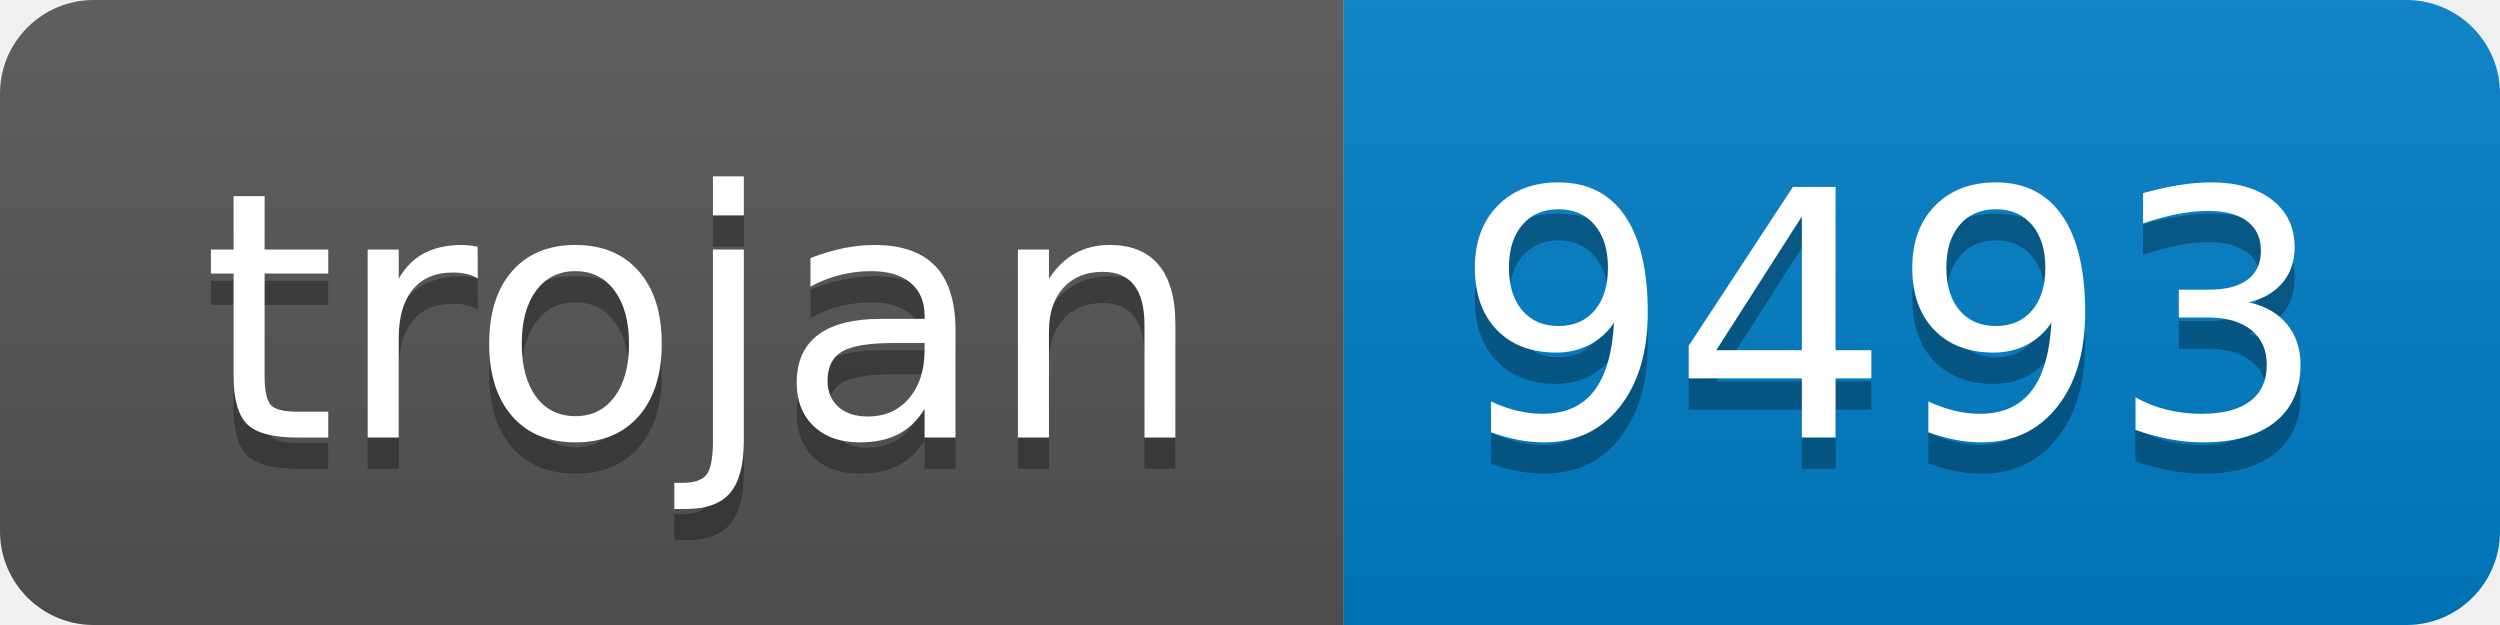
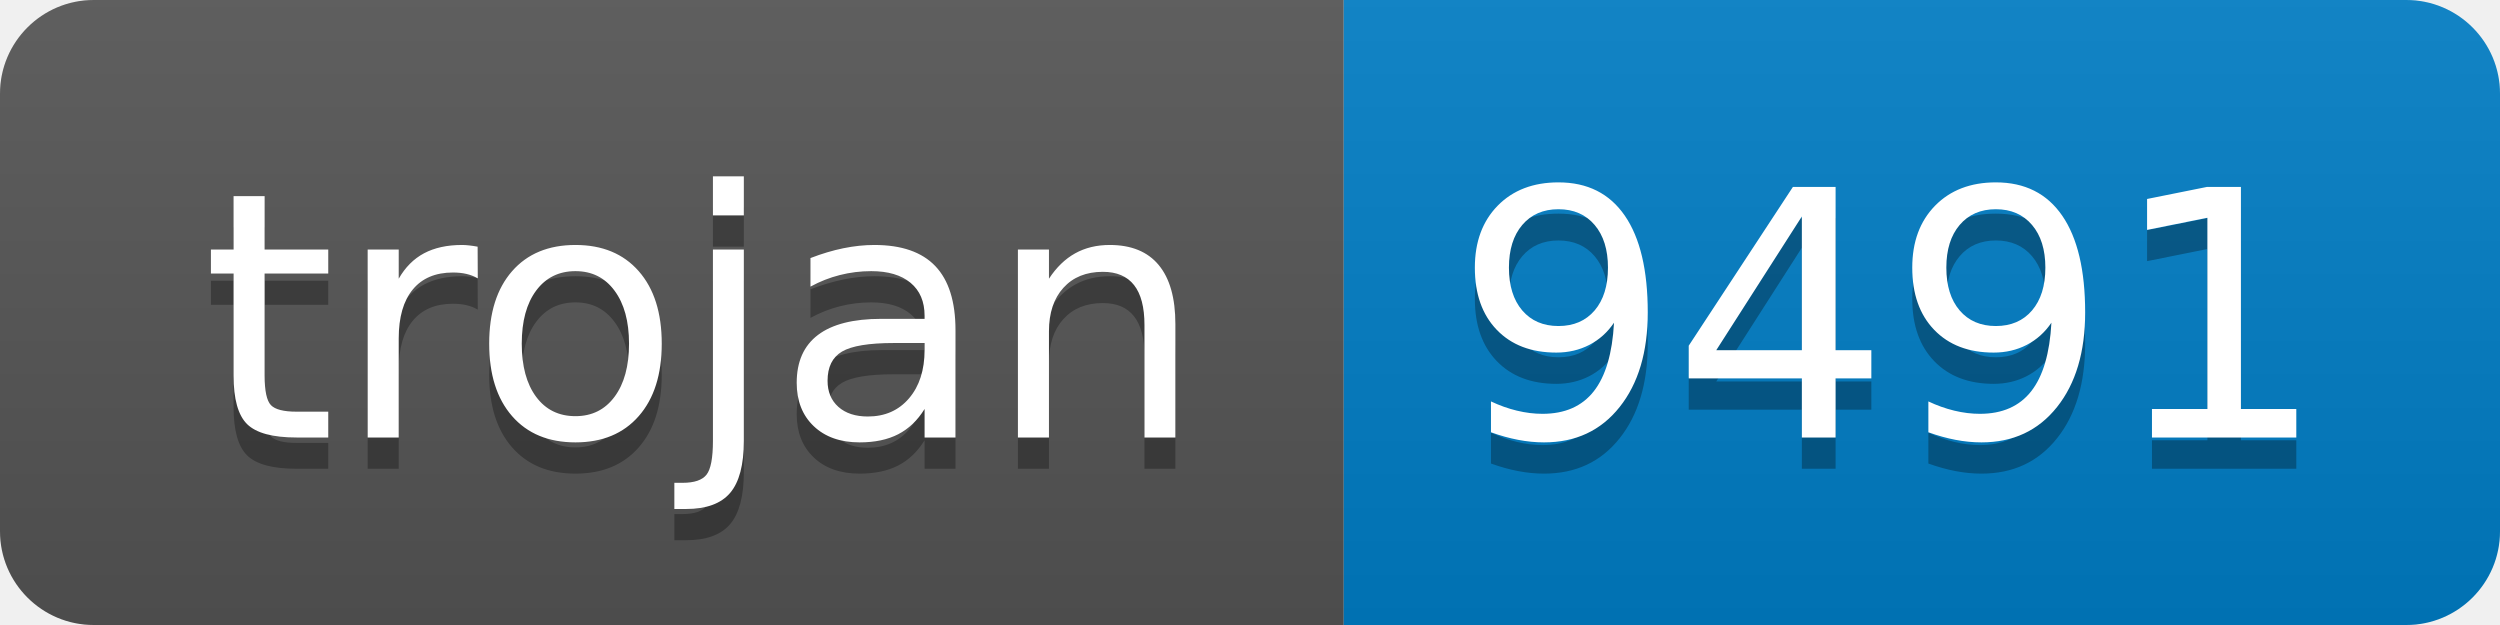
- <svg xmlns="http://www.w3.org/2000/svg" width="80" height="20" role="img" aria-label="trojan: 9493">
+ <svg xmlns="http://www.w3.org/2000/svg" width="80" height="20" role="img" aria-label="trojan: 9491">
  <linearGradient id="s" x2="0" y2="100%">
    <stop offset="0" stop-color="#bbb" stop-opacity=".1" />
    <stop offset="1" stop-opacity=".1" />
  </linearGradient>
  <clipPath id="r">
    <rect width="80" height="20" rx="3" fill="#fff" />
  </clipPath>
  <g clip-path="url(#r)">
    <rect width="43" height="20" fill="#555" />
    <rect x="43" width="37" height="20" fill="#007ec6" />
    <rect width="80" height="20" fill="url(#s)" />
  </g>
  <g fill="#fff" text-anchor="middle" font-family="Verdana,Geneva,DejaVu Sans,sans-serif" text-rendering="geometricPrecision" font-size="110">
    <text aria-hidden="true" x="225" y="150" fill="#010101" fill-opacity=".3" transform="scale(.1)" textLength="330">trojan</text>
    <text x="225" y="140" transform="scale(.1)" fill="#fff" textLength="330">trojan</text>
-     <text aria-hidden="true" x="605" y="150" fill="#010101" fill-opacity=".3" transform="scale(.1)" textLength="270">9493</text>
-     <text x="605" y="140" transform="scale(.1)" fill="#fff" textLength="270">9493</text>
+     <text aria-hidden="true" x="605" y="150" fill="#010101" fill-opacity=".3" transform="scale(.1)" textLength="270">9491</text>
+     <text x="605" y="140" transform="scale(.1)" fill="#fff" textLength="270">9491</text>
  </g>
</svg>
